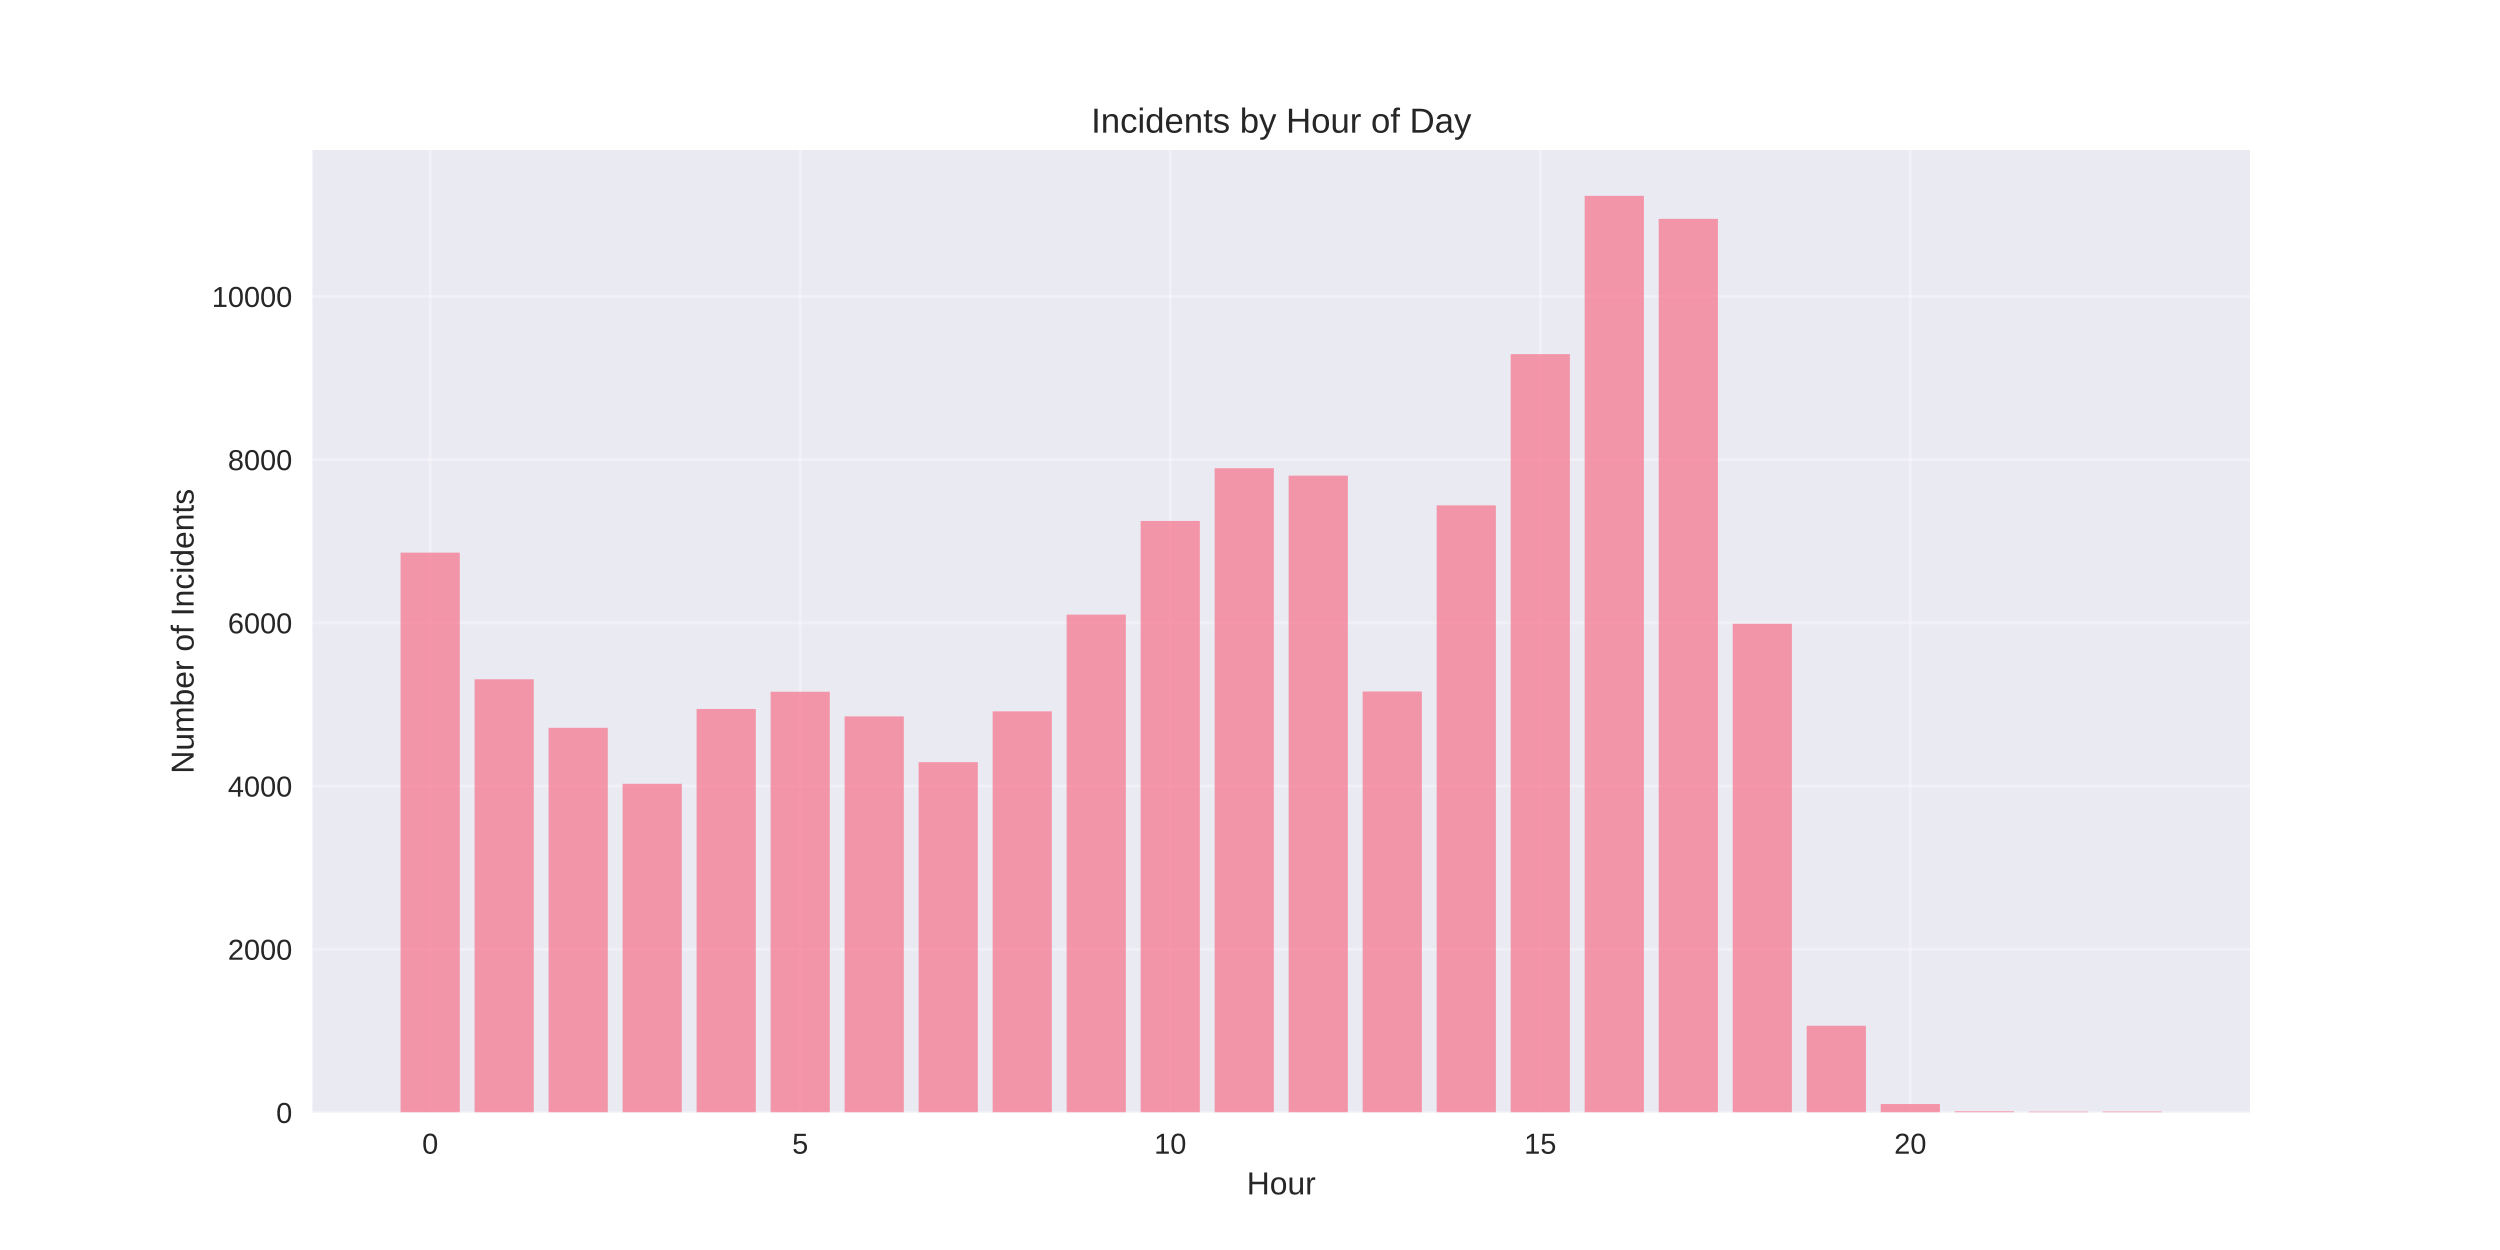
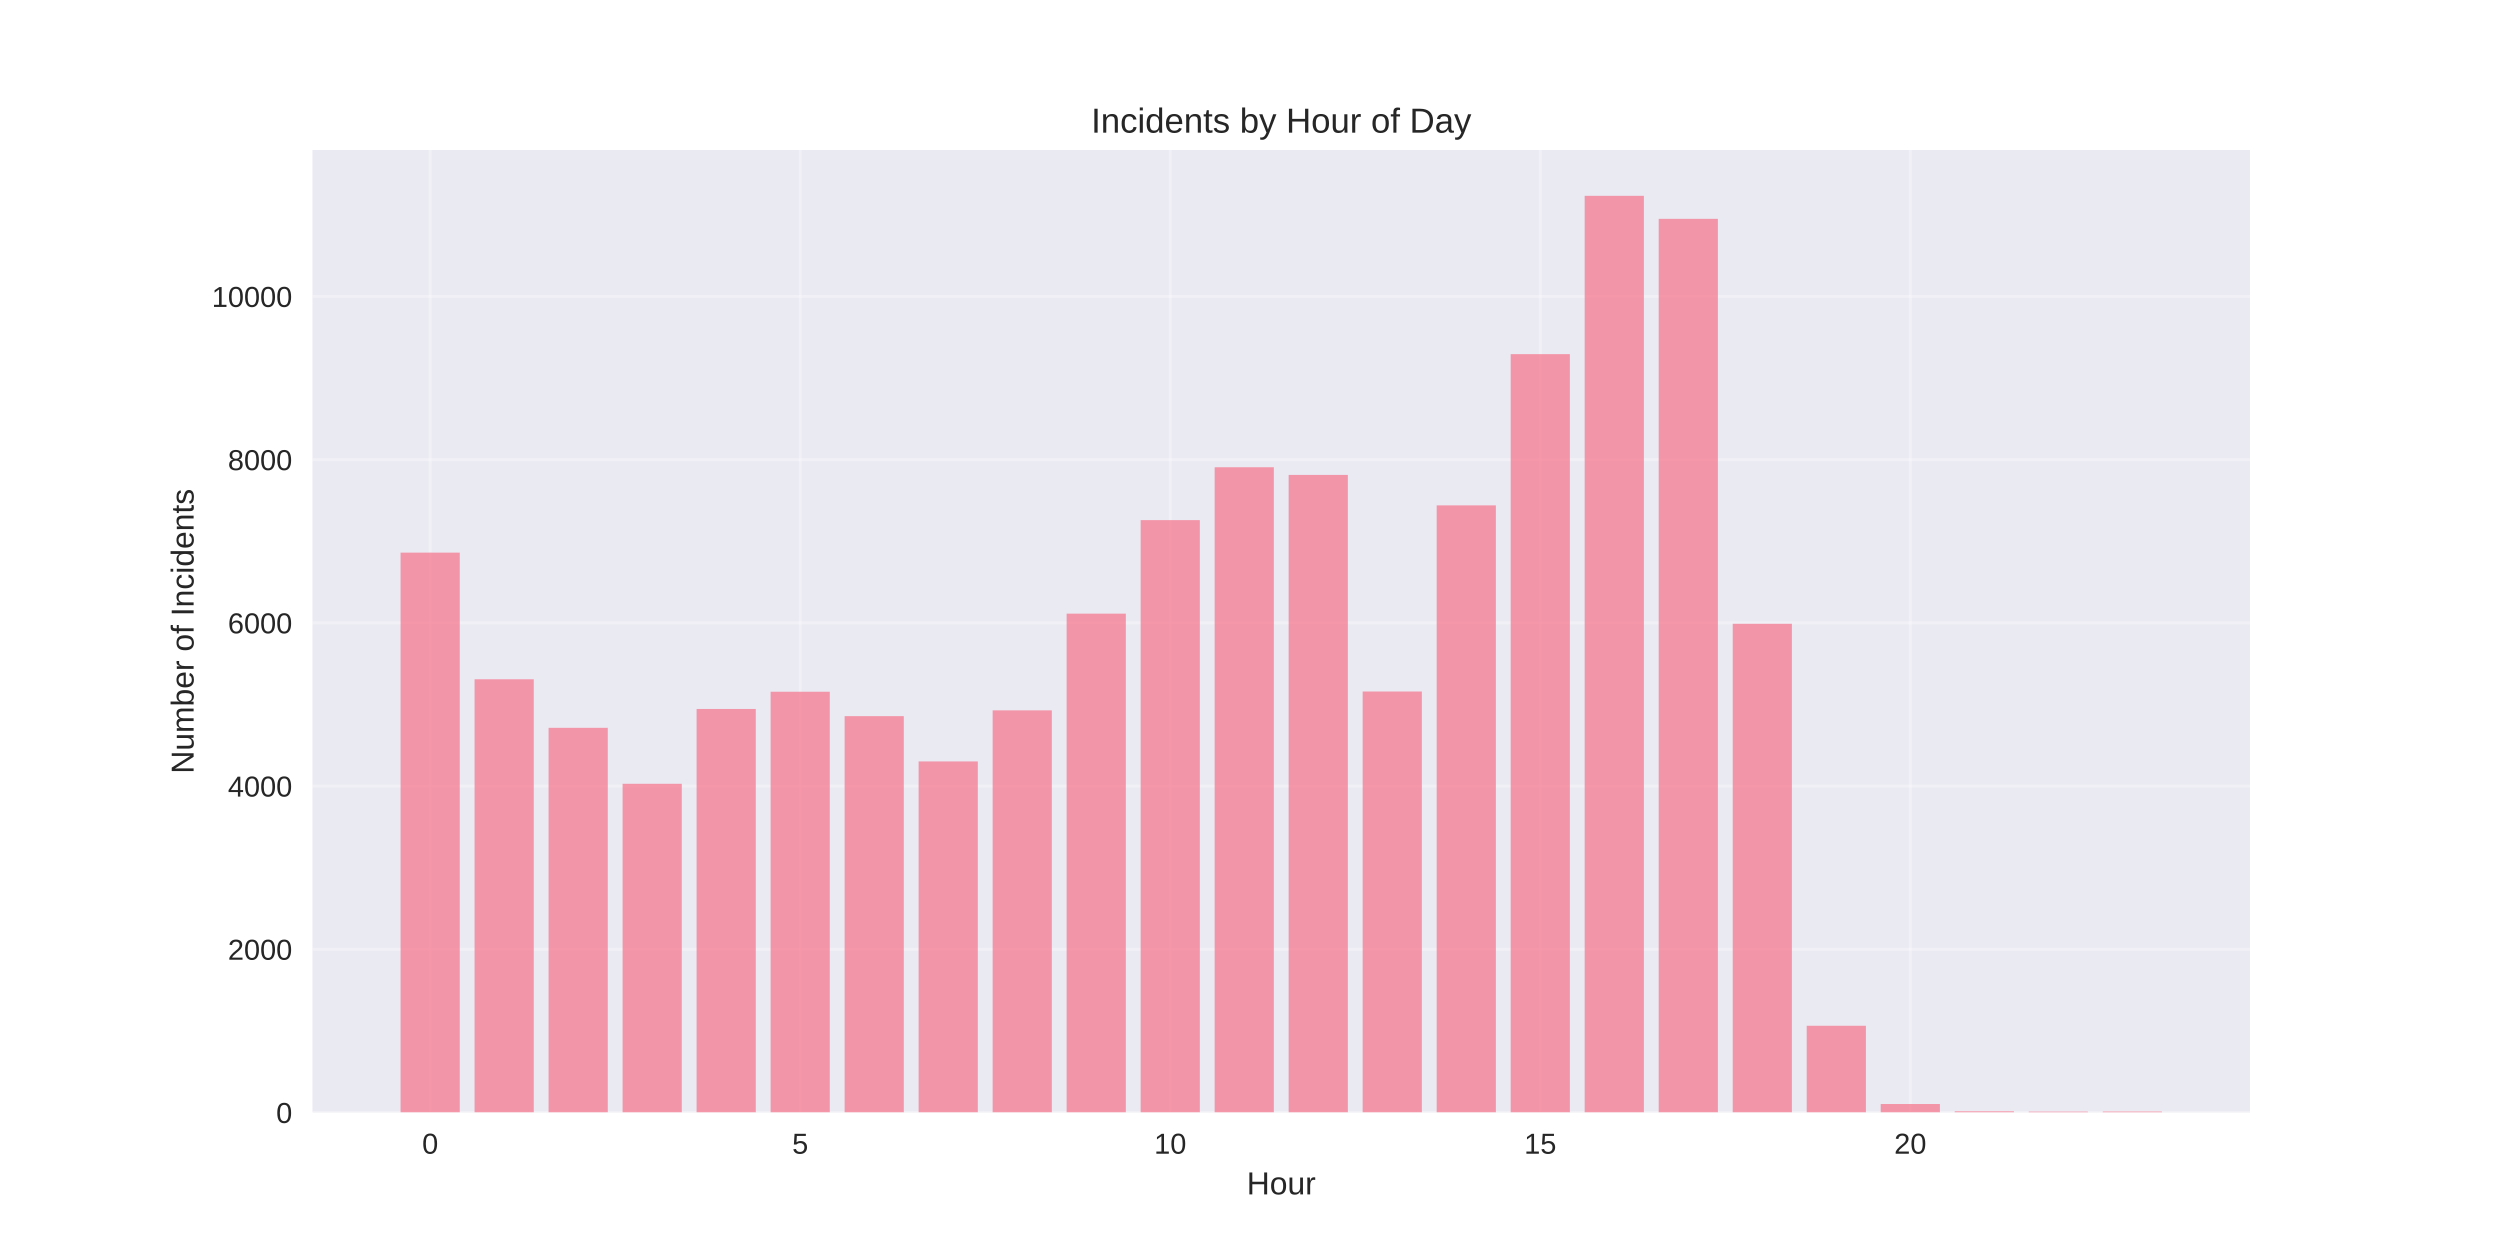
<svg xmlns="http://www.w3.org/2000/svg" width="864pt" height="432pt" viewBox="0 0 864 432" version="1.1">
  <defs>
    <style type="text/css">*{stroke-linejoin: round; stroke-linecap: butt}</style>
  </defs>
  <g id="figure_1">
    <g id="patch_1">
      <path d="M 0 432  L 864 432  L 864 0  L 0 0  z " style="fill: #ffffff" />
    </g>
    <g id="axes_1">
      <g id="patch_2">
        <path d="M 108 384.48  L 777.6 384.48  L 777.6 51.84  L 108 51.84  z " style="fill: #eaeaf2" />
      </g>
      <g id="matplotlib.axis_1">
        <g id="xtick_1">
          <g id="line2d_1">
-             <path d="M 148.667 384.48  L 148.667 51.84  " clip-path="url(#pd86132da69)" style="fill: none; stroke: #ffffff; stroke-opacity: 0.3; stroke-linecap: round" />
+             <path d="M 148.667 384.48  L 148.667 51.84  " clip-path="url(#pcf957595f4)" style="fill: none; stroke: #ffffff; stroke-opacity: 0.3; stroke-linecap: round" />
          </g>
          <g id="line2d_2" />
          <g id="text_1">
            <text style="fill: #262626; font: 10px 'Arial', 'Liberation Sans', 'DejaVu Sans', 'Bitstream Vera Sans', sans-serif; text-anchor: middle" x="148.667" y="398.727" transform="rotate(-0 148.6671 398.7269)">0</text>
          </g>
        </g>
        <g id="xtick_2">
          <g id="line2d_3">
-             <path d="M 276.551 384.48  L 276.551 51.84  " clip-path="url(#pd86132da69)" style="fill: none; stroke: #ffffff; stroke-opacity: 0.3; stroke-linecap: round" />
+             <path d="M 276.551 384.48  L 276.551 51.84  " clip-path="url(#pcf957595f4)" style="fill: none; stroke: #ffffff; stroke-opacity: 0.3; stroke-linecap: round" />
          </g>
          <g id="line2d_4" />
          <g id="text_2">
            <text style="fill: #262626; font: 10px 'Arial', 'Liberation Sans', 'DejaVu Sans', 'Bitstream Vera Sans', sans-serif; text-anchor: middle" x="276.551" y="398.727" transform="rotate(-0 276.551 398.7269)">5</text>
          </g>
        </g>
        <g id="xtick_3">
          <g id="line2d_5">
-             <path d="M 404.435 384.48  L 404.435 51.84  " clip-path="url(#pd86132da69)" style="fill: none; stroke: #ffffff; stroke-opacity: 0.3; stroke-linecap: round" />
+             <path d="M 404.435 384.48  L 404.435 51.84  " clip-path="url(#pcf957595f4)" style="fill: none; stroke: #ffffff; stroke-opacity: 0.3; stroke-linecap: round" />
          </g>
          <g id="line2d_6" />
          <g id="text_3">
            <text style="fill: #262626; font: 10px 'Arial', 'Liberation Sans', 'DejaVu Sans', 'Bitstream Vera Sans', sans-serif; text-anchor: middle" x="404.435" y="398.727" transform="rotate(-0 404.4348 398.7269)">10</text>
          </g>
        </g>
        <g id="xtick_4">
          <g id="line2d_7">
-             <path d="M 532.319 384.48  L 532.319 51.84  " clip-path="url(#pd86132da69)" style="fill: none; stroke: #ffffff; stroke-opacity: 0.3; stroke-linecap: round" />
+             <path d="M 532.319 384.48  L 532.319 51.84  " clip-path="url(#pcf957595f4)" style="fill: none; stroke: #ffffff; stroke-opacity: 0.3; stroke-linecap: round" />
          </g>
          <g id="line2d_8" />
          <g id="text_4">
            <text style="fill: #262626; font: 10px 'Arial', 'Liberation Sans', 'DejaVu Sans', 'Bitstream Vera Sans', sans-serif; text-anchor: middle" x="532.319" y="398.727" transform="rotate(-0 532.3187 398.7269)">15</text>
          </g>
        </g>
        <g id="xtick_5">
          <g id="line2d_9">
-             <path d="M 660.203 384.48  L 660.203 51.84  " clip-path="url(#pd86132da69)" style="fill: none; stroke: #ffffff; stroke-opacity: 0.3; stroke-linecap: round" />
+             <path d="M 660.203 384.48  L 660.203 51.84  " clip-path="url(#pcf957595f4)" style="fill: none; stroke: #ffffff; stroke-opacity: 0.3; stroke-linecap: round" />
          </g>
          <g id="line2d_10" />
          <g id="text_5">
            <text style="fill: #262626; font: 10px 'Arial', 'Liberation Sans', 'DejaVu Sans', 'Bitstream Vera Sans', sans-serif; text-anchor: middle" x="660.203" y="398.727" transform="rotate(-0 660.2026 398.7269)">20</text>
          </g>
        </g>
        <g id="text_6">
          <text style="fill: #262626; font: 11px 'Arial', 'Liberation Sans', 'DejaVu Sans', 'Bitstream Vera Sans', sans-serif; text-anchor: middle" x="442.8" y="412.773" transform="rotate(-0 442.8 412.7734)">Hour</text>
        </g>
      </g>
      <g id="matplotlib.axis_2">
        <g id="ytick_1">
          <g id="line2d_11">
-             <path d="M 108 384.48  L 777.6 384.48  " clip-path="url(#pd86132da69)" style="fill: none; stroke: #ffffff; stroke-opacity: 0.3; stroke-linecap: round" />
+             <path d="M 108 384.48  L 777.6 384.48  " clip-path="url(#pcf957595f4)" style="fill: none; stroke: #ffffff; stroke-opacity: 0.3; stroke-linecap: round" />
          </g>
          <g id="line2d_12" />
          <g id="text_7">
            <text style="fill: #262626; font: 10px 'Arial', 'Liberation Sans', 'DejaVu Sans', 'Bitstream Vera Sans', sans-serif; text-anchor: end" x="101" y="388.103" transform="rotate(-0 101 388.1034)">0</text>
          </g>
        </g>
        <g id="ytick_2">
          <g id="line2d_13">
-             <path d="M 108 328.075  L 777.6 328.075  " clip-path="url(#pd86132da69)" style="fill: none; stroke: #ffffff; stroke-opacity: 0.3; stroke-linecap: round" />
+             <path d="M 108 328.075  L 777.6 328.075  " clip-path="url(#pcf957595f4)" style="fill: none; stroke: #ffffff; stroke-opacity: 0.3; stroke-linecap: round" />
          </g>
          <g id="line2d_14" />
          <g id="text_8">
            <text style="fill: #262626; font: 10px 'Arial', 'Liberation Sans', 'DejaVu Sans', 'Bitstream Vera Sans', sans-serif; text-anchor: end" x="101" y="331.698" transform="rotate(-0 101 331.6982)">2000</text>
          </g>
        </g>
        <g id="ytick_3">
          <g id="line2d_15">
-             <path d="M 108 271.67  L 777.6 271.67  " clip-path="url(#pd86132da69)" style="fill: none; stroke: #ffffff; stroke-opacity: 0.3; stroke-linecap: round" />
+             <path d="M 108 271.67  L 777.6 271.67  " clip-path="url(#pcf957595f4)" style="fill: none; stroke: #ffffff; stroke-opacity: 0.3; stroke-linecap: round" />
          </g>
          <g id="line2d_16" />
          <g id="text_9">
            <text style="fill: #262626; font: 10px 'Arial', 'Liberation Sans', 'DejaVu Sans', 'Bitstream Vera Sans', sans-serif; text-anchor: end" x="101" y="275.293" transform="rotate(-0 101 275.293)">4000</text>
          </g>
        </g>
        <g id="ytick_4">
          <g id="line2d_17">
-             <path d="M 108 215.264  L 777.6 215.264  " clip-path="url(#pd86132da69)" style="fill: none; stroke: #ffffff; stroke-opacity: 0.3; stroke-linecap: round" />
+             <path d="M 108 215.264  L 777.6 215.264  " clip-path="url(#pcf957595f4)" style="fill: none; stroke: #ffffff; stroke-opacity: 0.3; stroke-linecap: round" />
          </g>
          <g id="line2d_18" />
          <g id="text_10">
            <text style="fill: #262626; font: 10px 'Arial', 'Liberation Sans', 'DejaVu Sans', 'Bitstream Vera Sans', sans-serif; text-anchor: end" x="101" y="218.888" transform="rotate(-0 101 218.8877)">6000</text>
          </g>
        </g>
        <g id="ytick_5">
          <g id="line2d_19">
-             <path d="M 108 158.859  L 777.6 158.859  " clip-path="url(#pd86132da69)" style="fill: none; stroke: #ffffff; stroke-opacity: 0.3; stroke-linecap: round" />
+             <path d="M 108 158.859  L 777.6 158.859  " clip-path="url(#pcf957595f4)" style="fill: none; stroke: #ffffff; stroke-opacity: 0.3; stroke-linecap: round" />
          </g>
          <g id="line2d_20" />
          <g id="text_11">
            <text style="fill: #262626; font: 10px 'Arial', 'Liberation Sans', 'DejaVu Sans', 'Bitstream Vera Sans', sans-serif; text-anchor: end" x="101" y="162.482" transform="rotate(-0 101 162.4825)">8000</text>
          </g>
        </g>
        <g id="ytick_6">
          <g id="line2d_21">
-             <path d="M 108 102.454  L 777.6 102.454  " clip-path="url(#pd86132da69)" style="fill: none; stroke: #ffffff; stroke-opacity: 0.3; stroke-linecap: round" />
+             <path d="M 108 102.454  L 777.6 102.454  " clip-path="url(#pcf957595f4)" style="fill: none; stroke: #ffffff; stroke-opacity: 0.3; stroke-linecap: round" />
          </g>
          <g id="line2d_22" />
          <g id="text_12">
            <text style="fill: #262626; font: 10px 'Arial', 'Liberation Sans', 'DejaVu Sans', 'Bitstream Vera Sans', sans-serif; text-anchor: end" x="101" y="106.077" transform="rotate(-0 101 106.0773)">10000</text>
          </g>
        </g>
        <g id="text_13">
          <text style="fill: #262626; font: 11px 'Arial', 'Liberation Sans', 'DejaVu Sans', 'Bitstream Vera Sans', sans-serif; text-anchor: middle" x="66.913" y="218.16" transform="rotate(-90 66.91281 218.16)">Number of Incidents</text>
        </g>
      </g>
      <g id="patch_3">
-         <path d="M 138.436 384.48  L 158.898 384.48  L 158.898 190.982  L 138.436 190.982  z " clip-path="url(#pd86132da69)" style="fill: #f77189; opacity: 0.7" />
+         <path d="M 138.436 384.48  L 158.898 384.48  L 158.898 190.982  L 138.436 190.982  z " clip-path="url(#pcf957595f4)" style="fill: #f77189; opacity: 0.7" />
      </g>
      <g id="patch_4">
-         <path d="M 164.013 384.48  L 184.475 384.48  L 184.475 234.752  L 164.013 234.752  z " clip-path="url(#pd86132da69)" style="fill: #f77189; opacity: 0.7" />
+         <path d="M 164.013 384.48  L 184.475 384.48  L 184.475 234.752  L 164.013 234.752  z " clip-path="url(#pcf957595f4)" style="fill: #f77189; opacity: 0.7" />
      </g>
      <g id="patch_5">
-         <path d="M 189.59 384.48  L 210.051 384.48  L 210.051 251.533  L 189.59 251.533  z " clip-path="url(#pd86132da69)" style="fill: #f77189; opacity: 0.7" />
+         <path d="M 189.59 384.48  L 210.051 384.48  L 210.051 251.533  L 189.59 251.533  z " clip-path="url(#pcf957595f4)" style="fill: #f77189; opacity: 0.7" />
      </g>
      <g id="patch_6">
-         <path d="M 215.167 384.48  L 235.628 384.48  L 235.628 270.88  L 215.167 270.88  z " clip-path="url(#pd86132da69)" style="fill: #f77189; opacity: 0.7" />
+         <path d="M 215.167 384.48  L 235.628 384.48  L 235.628 270.88  L 215.167 270.88  z " clip-path="url(#pcf957595f4)" style="fill: #f77189; opacity: 0.7" />
      </g>
      <g id="patch_7">
-         <path d="M 240.743 384.48  L 261.205 384.48  L 261.205 245.018  L 240.743 245.018  z " clip-path="url(#pd86132da69)" style="fill: #f77189; opacity: 0.7" />
+         <path d="M 240.743 384.48  L 261.205 384.48  L 261.205 245.018  L 240.743 245.018  z " clip-path="url(#pcf957595f4)" style="fill: #f77189; opacity: 0.7" />
      </g>
      <g id="patch_8">
-         <path d="M 266.32 384.48  L 286.782 384.48  L 286.782 239.067  L 266.32 239.067  z " clip-path="url(#pd86132da69)" style="fill: #f77189; opacity: 0.7" />
+         <path d="M 266.32 384.48  L 286.782 384.48  L 286.782 239.067  L 266.32 239.067  z " clip-path="url(#pcf957595f4)" style="fill: #f77189; opacity: 0.7" />
      </g>
      <g id="patch_9">
-         <path d="M 291.897 384.48  L 312.358 384.48  L 312.358 247.584  L 291.897 247.584  z " clip-path="url(#pd86132da69)" style="fill: #f77189; opacity: 0.7" />
+         <path d="M 291.897 384.48  L 312.358 384.48  L 312.358 247.5  L 291.897 247.5  z " clip-path="url(#pcf957595f4)" style="fill: #f77189; opacity: 0.7" />
      </g>
      <g id="patch_10">
-         <path d="M 317.474 384.48  L 337.935 384.48  L 337.935 263.406  L 317.474 263.406  z " clip-path="url(#pd86132da69)" style="fill: #f77189; opacity: 0.7" />
+         <path d="M 317.474 384.48  L 337.935 384.48  L 337.935 263.152  L 317.474 263.152  z " clip-path="url(#pcf957595f4)" style="fill: #f77189; opacity: 0.7" />
      </g>
      <g id="patch_11">
-         <path d="M 343.051 384.48  L 363.512 384.48  L 363.512 245.836  L 343.051 245.836  z " clip-path="url(#pd86132da69)" style="fill: #f77189; opacity: 0.7" />
+         <path d="M 343.051 384.48  L 363.512 384.48  L 363.512 245.498  L 343.051 245.498  z " clip-path="url(#pcf957595f4)" style="fill: #f77189; opacity: 0.7" />
      </g>
      <g id="patch_12">
-         <path d="M 368.627 384.48  L 389.089 384.48  L 389.089 212.416  L 368.627 212.416  z " clip-path="url(#pd86132da69)" style="fill: #f77189; opacity: 0.7" />
+         <path d="M 368.627 384.48  L 389.089 384.48  L 389.089 212.077  L 368.627 212.077  z " clip-path="url(#pcf957595f4)" style="fill: #f77189; opacity: 0.7" />
      </g>
      <g id="patch_13">
-         <path d="M 394.204 384.48  L 414.666 384.48  L 414.666 180.039  L 394.204 180.039  z " clip-path="url(#pd86132da69)" style="fill: #f77189; opacity: 0.7" />
+         <path d="M 394.204 384.48  L 414.666 384.48  L 414.666 179.757  L 394.204 179.757  z " clip-path="url(#pcf957595f4)" style="fill: #f77189; opacity: 0.7" />
      </g>
      <g id="patch_14">
-         <path d="M 419.781 384.48  L 440.242 384.48  L 440.242 161.82  L 419.781 161.82  z " clip-path="url(#pd86132da69)" style="fill: #f77189; opacity: 0.7" />
+         <path d="M 419.781 384.48  L 440.242 384.48  L 440.242 161.482  L 419.781 161.482  z " clip-path="url(#pcf957595f4)" style="fill: #f77189; opacity: 0.7" />
      </g>
      <g id="patch_15">
-         <path d="M 445.358 384.48  L 465.819 384.48  L 465.819 164.387  L 445.358 164.387  z " clip-path="url(#pd86132da69)" style="fill: #f77189; opacity: 0.7" />
+         <path d="M 445.358 384.48  L 465.819 384.48  L 465.819 164.133  L 445.358 164.133  z " clip-path="url(#pcf957595f4)" style="fill: #f77189; opacity: 0.7" />
      </g>
      <g id="patch_16">
-         <path d="M 470.934 384.48  L 491.396 384.48  L 491.396 238.983  L 470.934 238.983  z " clip-path="url(#pd86132da69)" style="fill: #f77189; opacity: 0.7" />
+         <path d="M 470.934 384.48  L 491.396 384.48  L 491.396 238.983  L 470.934 238.983  z " clip-path="url(#pcf957595f4)" style="fill: #f77189; opacity: 0.7" />
      </g>
      <g id="patch_17">
-         <path d="M 496.511 384.48  L 516.973 384.48  L 516.973 174.653  L 496.511 174.653  z " clip-path="url(#pd86132da69)" style="fill: #f77189; opacity: 0.7" />
+         <path d="M 496.511 384.48  L 516.973 384.48  L 516.973 174.653  L 496.511 174.653  z " clip-path="url(#pcf957595f4)" style="fill: #f77189; opacity: 0.7" />
      </g>
      <g id="patch_18">
-         <path d="M 522.088 384.48  L 542.549 384.48  L 542.549 122.393  L 522.088 122.393  z " clip-path="url(#pd86132da69)" style="fill: #f77189; opacity: 0.7" />
+         <path d="M 522.088 384.48  L 542.549 384.48  L 542.549 122.393  L 522.088 122.393  z " clip-path="url(#pcf957595f4)" style="fill: #f77189; opacity: 0.7" />
      </g>
      <g id="patch_19">
-         <path d="M 547.665 384.48  L 568.126 384.48  L 568.126 67.68  L 547.665 67.68  z " clip-path="url(#pd86132da69)" style="fill: #f77189; opacity: 0.7" />
+         <path d="M 547.665 384.48  L 568.126 384.48  L 568.126 67.68  L 547.665 67.68  z " clip-path="url(#pcf957595f4)" style="fill: #f77189; opacity: 0.7" />
      </g>
      <g id="patch_20">
-         <path d="M 573.242 384.48  L 593.703 384.48  L 593.703 75.633  L 573.242 75.633  z " clip-path="url(#pd86132da69)" style="fill: #f77189; opacity: 0.7" />
+         <path d="M 573.242 384.48  L 593.703 384.48  L 593.703 75.633  L 573.242 75.633  z " clip-path="url(#pcf957595f4)" style="fill: #f77189; opacity: 0.7" />
      </g>
      <g id="patch_21">
-         <path d="M 598.818 384.48  L 619.28 384.48  L 619.28 215.575  L 598.818 215.575  z " clip-path="url(#pd86132da69)" style="fill: #f77189; opacity: 0.7" />
+         <path d="M 598.818 384.48  L 619.28 384.48  L 619.28 215.575  L 598.818 215.575  z " clip-path="url(#pcf957595f4)" style="fill: #f77189; opacity: 0.7" />
      </g>
      <g id="patch_22">
-         <path d="M 624.395 384.48  L 644.857 384.48  L 644.857 354.501  L 624.395 354.501  z " clip-path="url(#pd86132da69)" style="fill: #f77189; opacity: 0.7" />
+         <path d="M 624.395 384.48  L 644.857 384.48  L 644.857 354.501  L 624.395 354.501  z " clip-path="url(#pcf957595f4)" style="fill: #f77189; opacity: 0.7" />
      </g>
      <g id="patch_23">
-         <path d="M 649.972 384.48  L 670.433 384.48  L 670.433 381.547  L 649.972 381.547  z " clip-path="url(#pd86132da69)" style="fill: #f77189; opacity: 0.7" />
+         <path d="M 649.972 384.48  L 670.433 384.48  L 670.433 381.547  L 649.972 381.547  z " clip-path="url(#pcf957595f4)" style="fill: #f77189; opacity: 0.7" />
      </g>
      <g id="patch_24">
-         <path d="M 675.549 384.48  L 696.01 384.48  L 696.01 384.057  L 675.549 384.057  z " clip-path="url(#pd86132da69)" style="fill: #f77189; opacity: 0.7" />
+         <path d="M 675.549 384.48  L 696.01 384.48  L 696.01 384.057  L 675.549 384.057  z " clip-path="url(#pcf957595f4)" style="fill: #f77189; opacity: 0.7" />
      </g>
      <g id="patch_25">
-         <path d="M 701.125 384.48  L 721.587 384.48  L 721.587 384.17  L 701.125 384.17  z " clip-path="url(#pd86132da69)" style="fill: #f77189; opacity: 0.7" />
+         <path d="M 701.125 384.48  L 721.587 384.48  L 721.587 384.17  L 701.125 384.17  z " clip-path="url(#pcf957595f4)" style="fill: #f77189; opacity: 0.7" />
      </g>
      <g id="patch_26">
-         <path d="M 726.702 384.48  L 747.164 384.48  L 747.164 384.142  L 726.702 384.142  z " clip-path="url(#pd86132da69)" style="fill: #f77189; opacity: 0.7" />
+         <path d="M 726.702 384.48  L 747.164 384.48  L 747.164 384.142  L 726.702 384.142  z " clip-path="url(#pcf957595f4)" style="fill: #f77189; opacity: 0.7" />
      </g>
      <g id="patch_27">
        <path d="M 108 384.48  L 108 51.84  " style="fill: none" />
      </g>
      <g id="patch_28">
        <path d="M 777.6 384.48  L 777.6 51.84  " style="fill: none" />
      </g>
      <g id="patch_29">
        <path d="M 108 384.48  L 777.6 384.48  " style="fill: none" />
      </g>
      <g id="patch_30">
        <path d="M 108 51.84  L 777.6 51.84  " style="fill: none" />
      </g>
      <g id="text_14">
        <text style="fill: #262626; font: 12px 'Arial', 'Liberation Sans', 'DejaVu Sans', 'Bitstream Vera Sans', sans-serif; text-anchor: middle" x="442.8" y="45.84" transform="rotate(-0 442.8 45.84)">Incidents by Hour of Day</text>
      </g>
    </g>
  </g>
  <defs>
-     <clipPath id="pd86132da69">
+     <clipPath id="pcf957595f4">
      <rect x="108" y="51.84" width="669.6" height="332.64" />
    </clipPath>
  </defs>
</svg>
